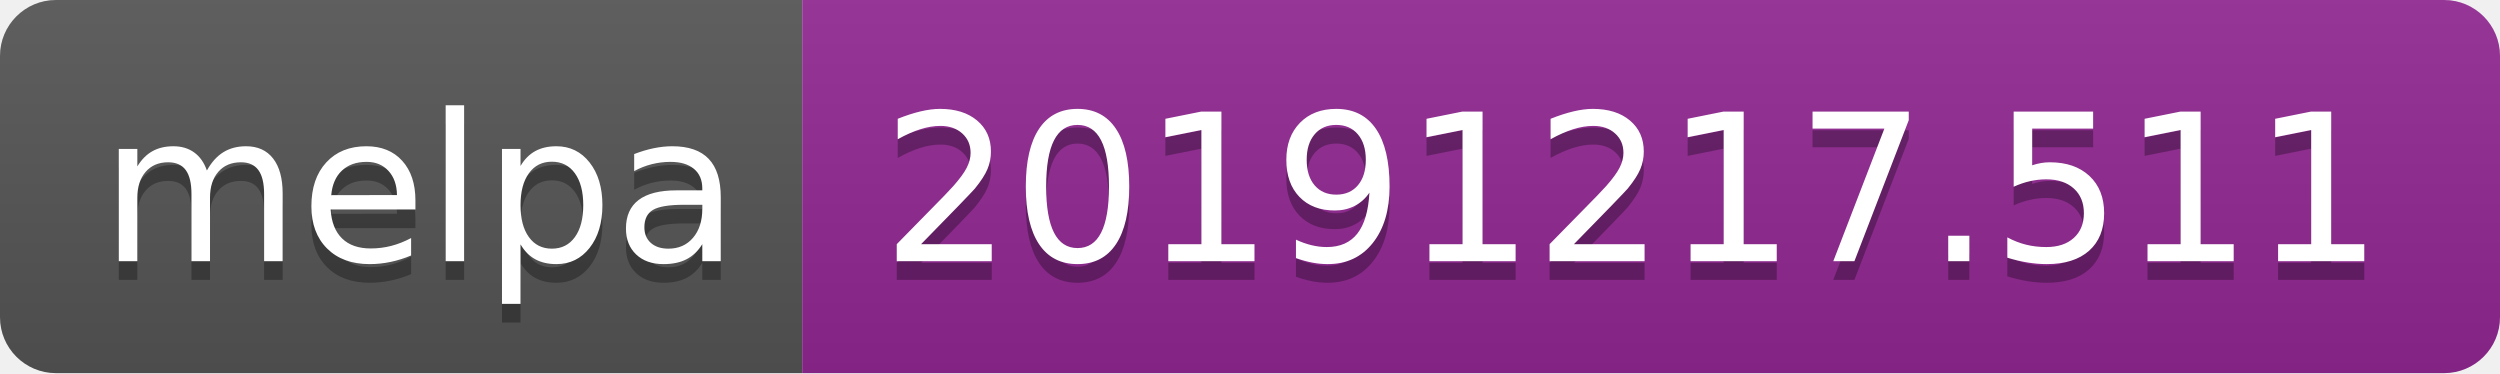
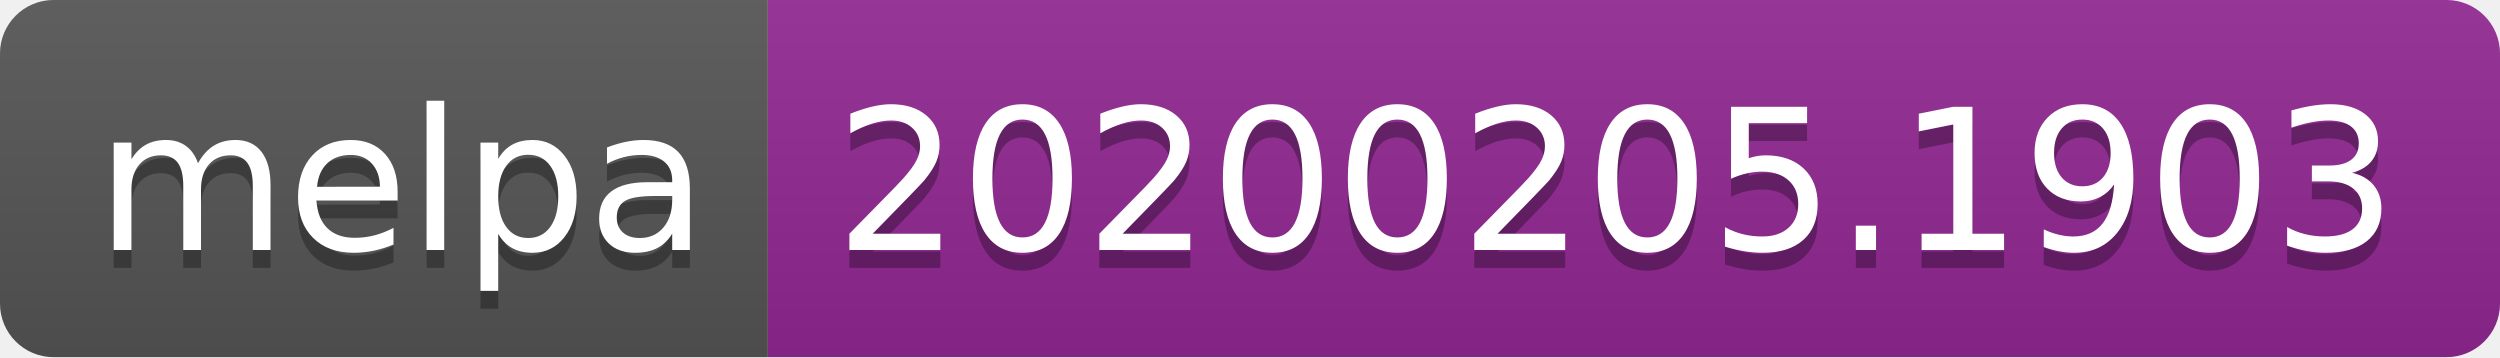
- <svg xmlns="http://www.w3.org/2000/svg" width="134" height="20">
+ <svg xmlns="http://www.w3.org/2000/svg" width="140" height="20">
  <linearGradient id="b" x2="0" y2="100%">
    <stop offset="0" stop-color="#bbb" stop-opacity=".1" />
    <stop offset="1" stop-opacity=".1" />
  </linearGradient>
  <clipPath id="a">
-     <rect width="134" height="20" rx="3" fill="#fff" />
+     <rect width="140" height="20" rx="3" fill="#fff" />
  </clipPath>
  <g clip-path="url(#a)">
    <path fill="#555" d="M0 0h43v20H0z" />
-     <path fill="#922793" d="M43 0h91v20H43z" />
-     <path fill="url(#b)" d="M0 0h134v20H0z" />
+     <path fill="#922793" d="M43 0h97v20H43z" />
+     <path fill="url(#b)" d="M0 0h140v20H0z" />
  </g>
  <g fill="#fff" text-anchor="middle" font-family="DejaVu Sans,Verdana,Geneva,sans-serif" font-size="110">
    <text x="225" y="150" fill="#010101" fill-opacity=".3" transform="scale(.1)" textLength="330">melpa</text>
    <text x="225" y="140" transform="scale(.1)" textLength="330">melpa</text>
-     <text x="875" y="150" fill="#010101" fill-opacity=".3" transform="scale(.1)" textLength="810">20191217.511</text>
-     <text x="875" y="140" transform="scale(.1)" textLength="810">20191217.511</text>
+     <text x="905" y="150" fill="#010101" fill-opacity=".3" transform="scale(.1)" textLength="870">20200205.1903</text>
+     <text x="905" y="140" transform="scale(.1)" textLength="870">20200205.1903</text>
  </g>
</svg>
